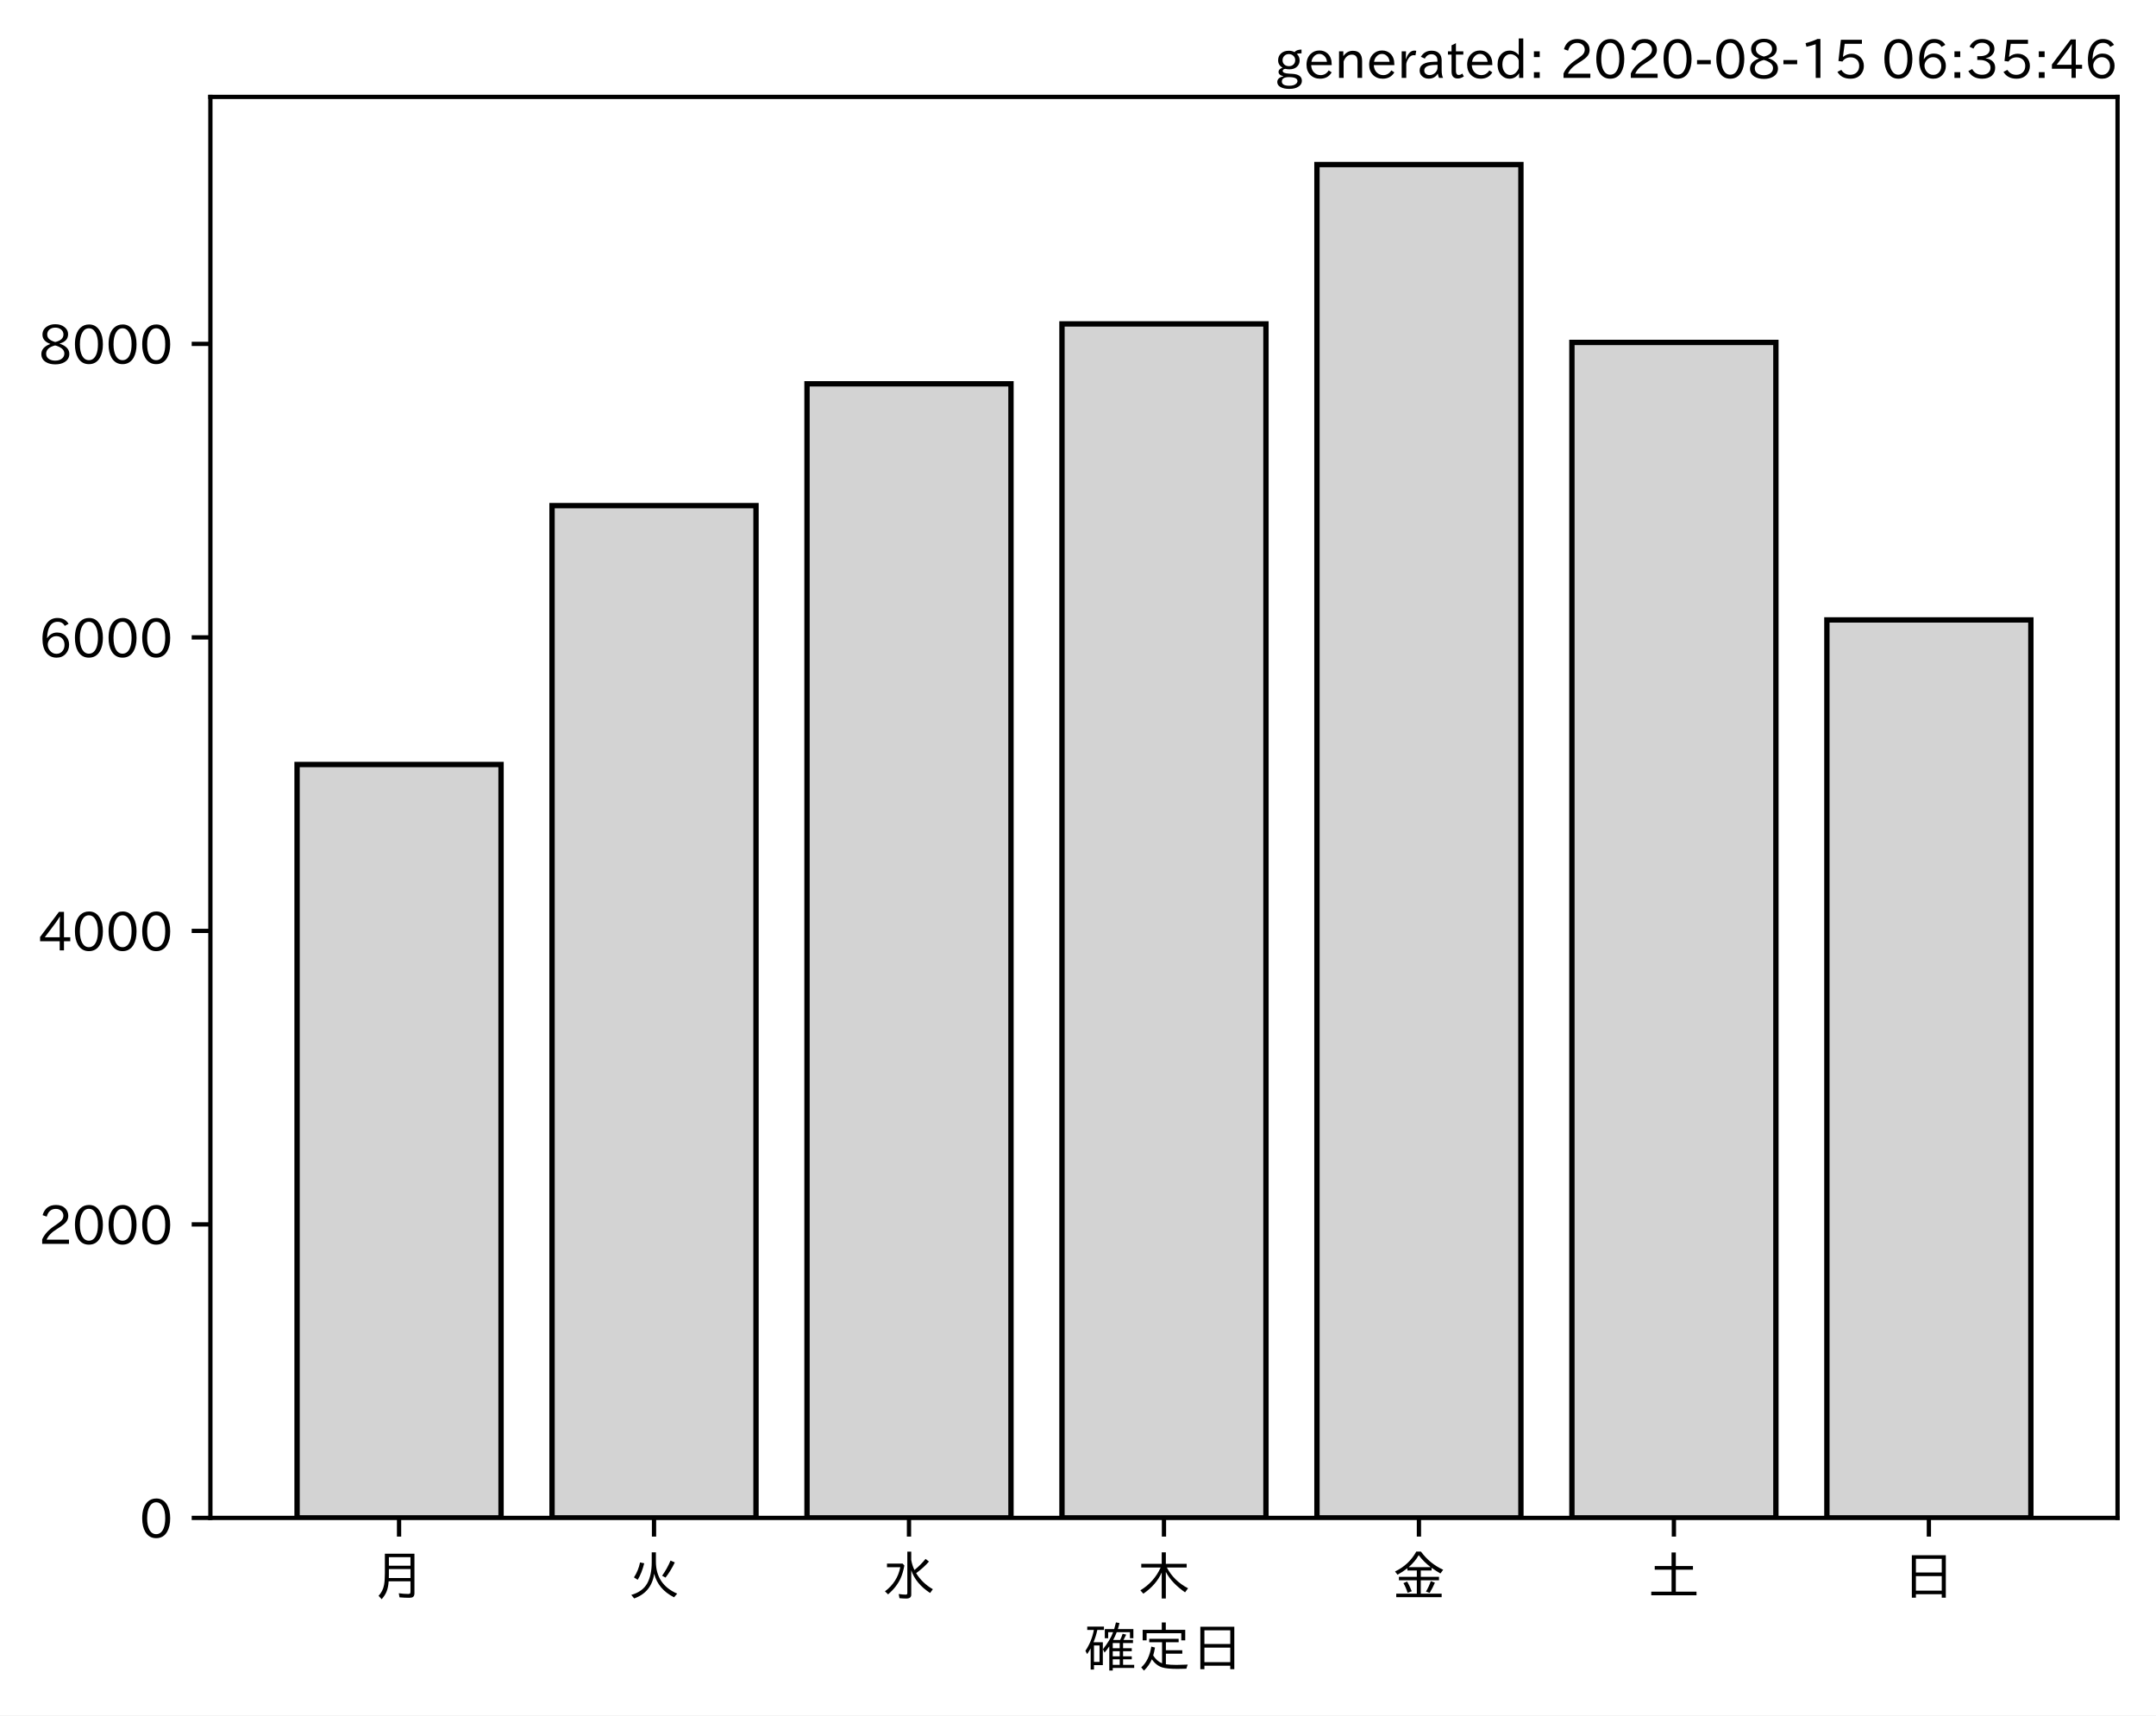
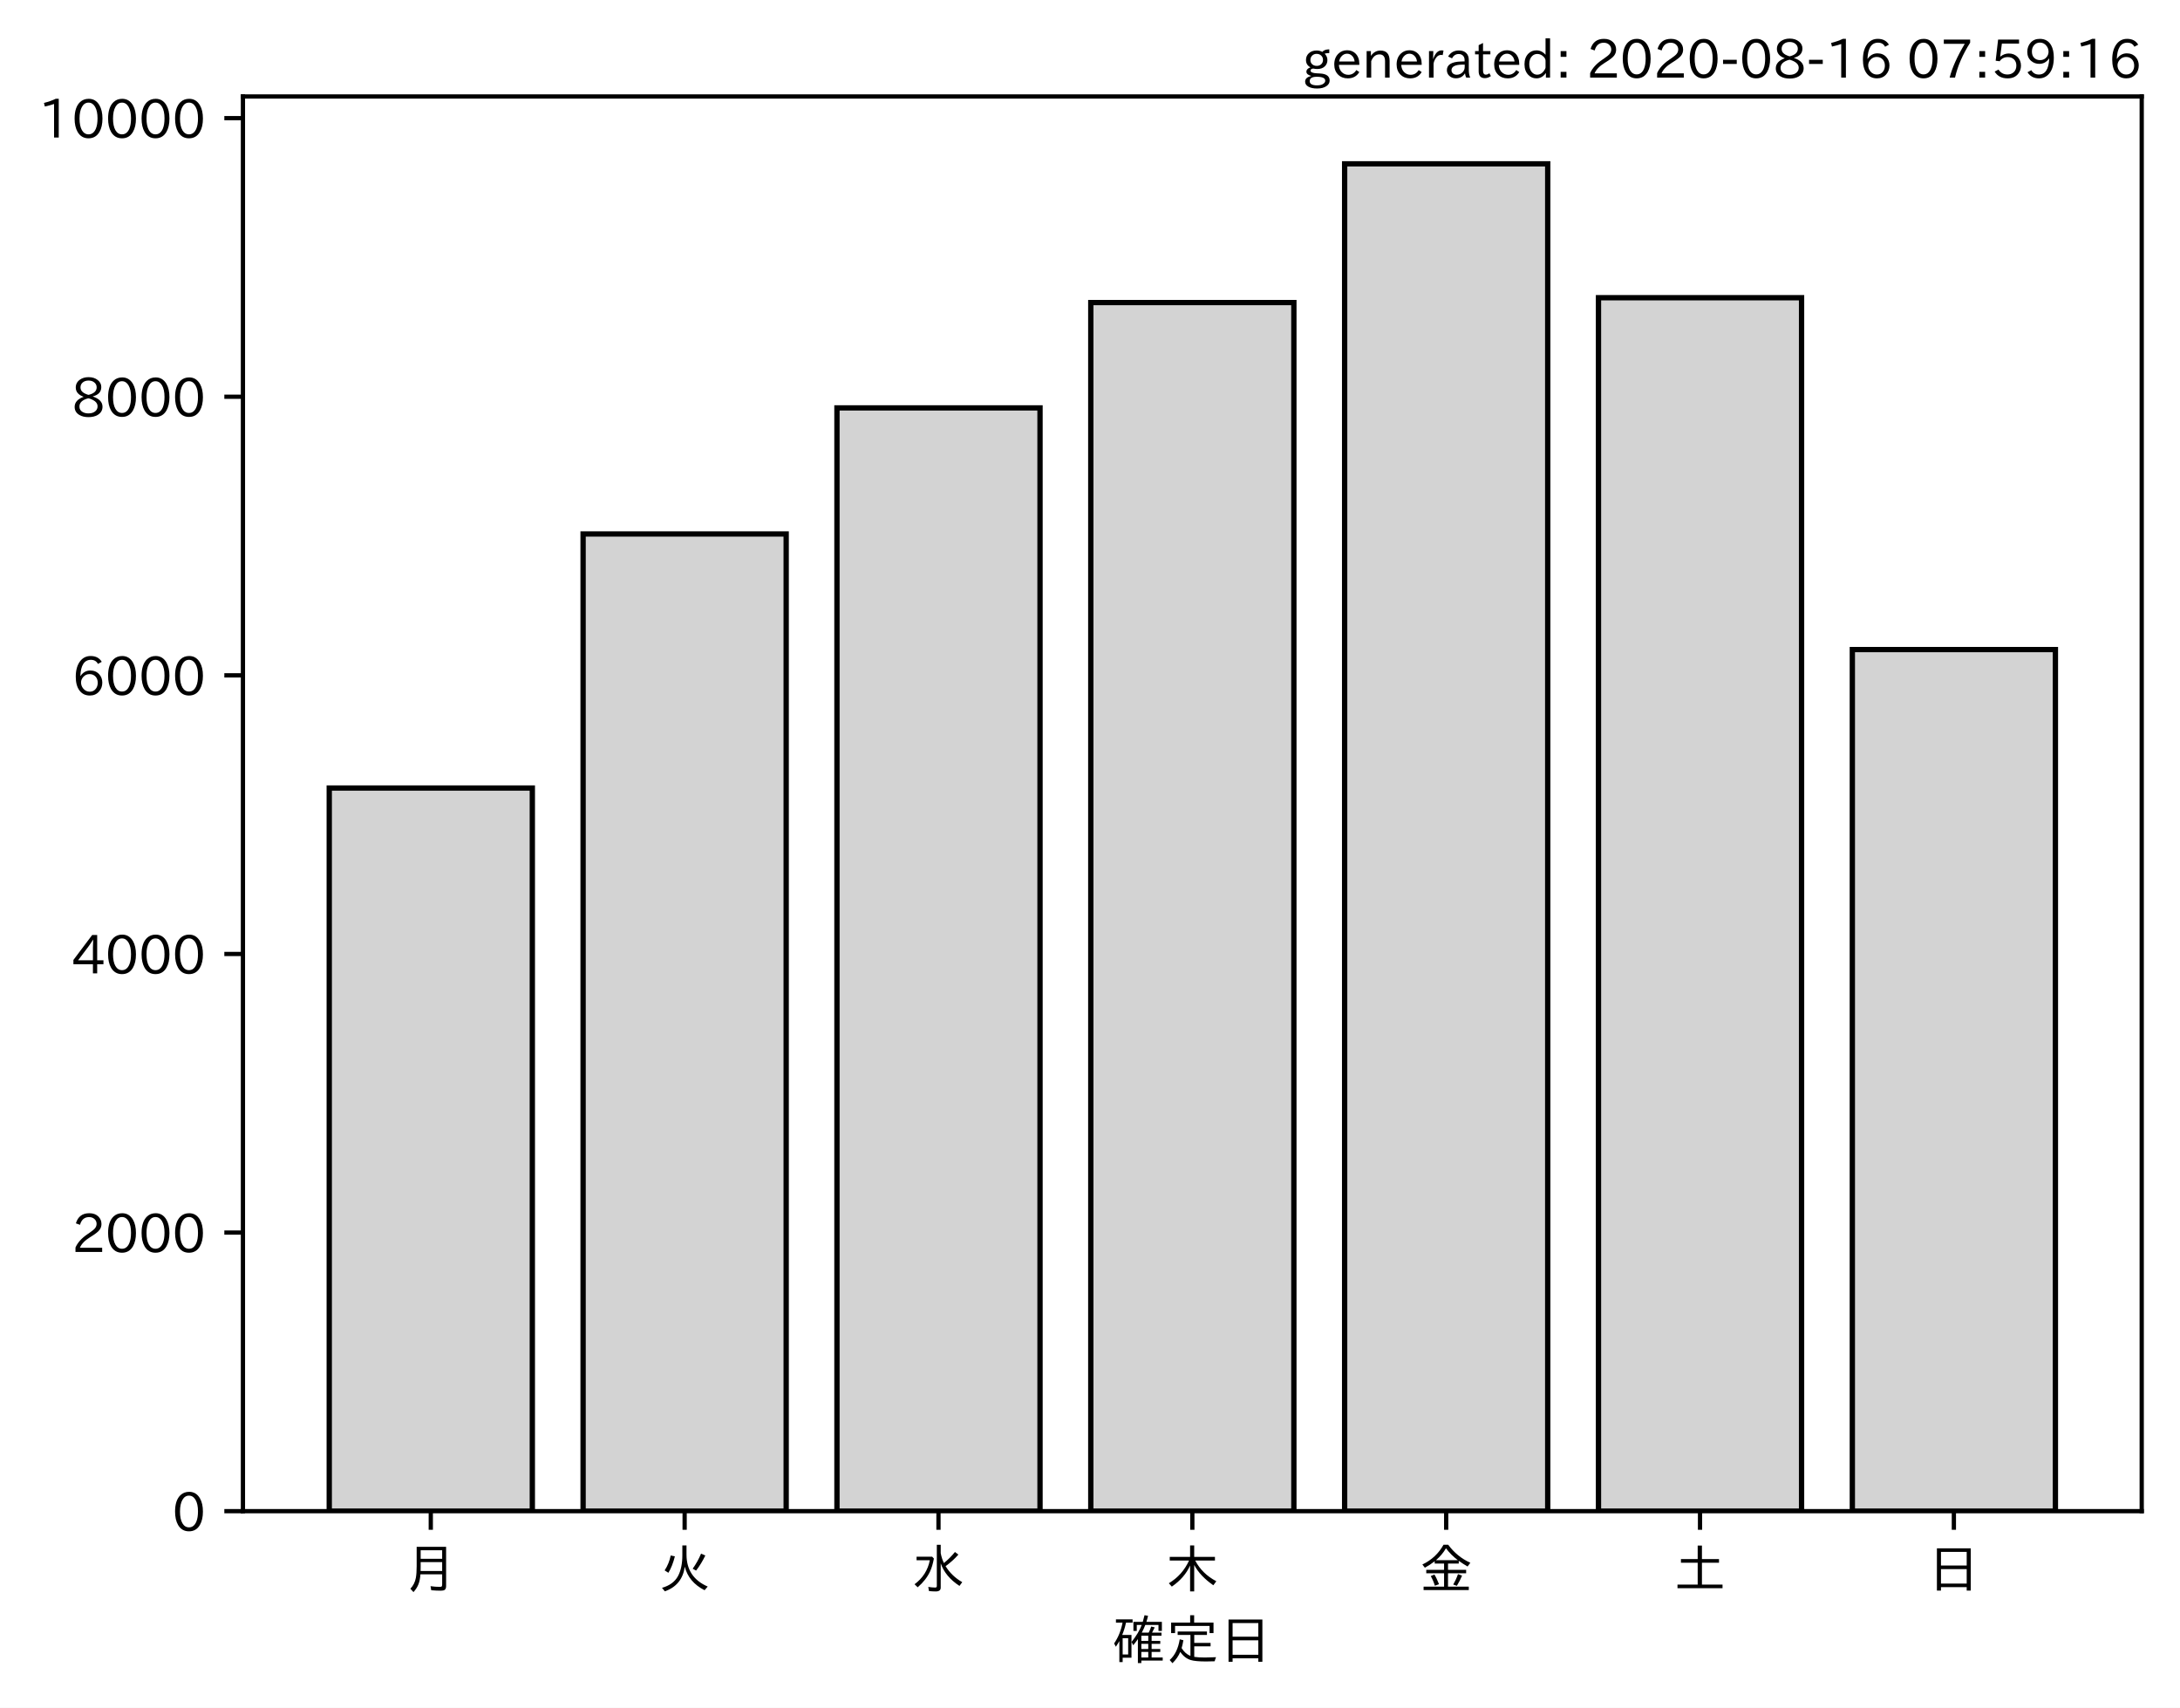
- <svg xmlns="http://www.w3.org/2000/svg" xmlns:xlink="http://www.w3.org/1999/xlink" height="321.24pt" version="1.1" viewBox="0 0 403.714 321.24" width="403.714pt">
+ <svg xmlns="http://www.w3.org/2000/svg" xmlns:xlink="http://www.w3.org/1999/xlink" height="321.24pt" version="1.1" viewBox="0 0 410.012 321.24" width="410.012pt">
  <defs>
    <style type="text/css">*{stroke-linecap:butt;stroke-linejoin:round;}</style>
  </defs>
  <g id="figure_1">
    <g id="patch_1">
-       <path d="M 0 321.24  L 403.714 321.24  L 403.714 0  L 0 0  z " style="fill:#ffffff;" />
+       <path d="M 0 321.24  L 410.012 321.24  L 410.012 0  L 0 0  z " style="fill:#ffffff;" />
    </g>
    <g id="axes_1">
      <g id="patch_2">
-         <path d="M 39.394 284.259  L 396.514 284.259  L 396.514 18.147  L 39.394 18.147  z " style="fill:#ffffff;" />
+         <path d="M 45.692 284.259  L 402.812 284.259  L 402.812 18.147  L 45.692 18.147  z " style="fill:#ffffff;" />
      </g>
      <g id="patch_3">
-         <path clip-path="url(#pb004d379d6)" d="M 55.626 284.259  L 93.821 284.259  L 93.821 143.165  L 55.626 143.165  z " style="fill:#d3d3d3;stroke:#000000;stroke-linejoin:miter;" />
+         <path clip-path="url(#p22d5a3b3a9)" d="M 61.925 284.259  L 100.12 284.259  L 100.12 148.236  L 61.925 148.236  z " style="fill:#d3d3d3;stroke:#000000;stroke-linejoin:miter;" />
      </g>
      <g id="patch_4">
-         <path clip-path="url(#pb004d379d6)" d="M 103.37 284.259  L 141.564 284.259  L 141.564 94.687  L 103.37 94.687  z " style="fill:#d3d3d3;stroke:#000000;stroke-linejoin:miter;" />
+         <path clip-path="url(#p22d5a3b3a9)" d="M 109.668 284.259  L 147.863 284.259  L 147.863 100.441  L 109.668 100.441  z " style="fill:#d3d3d3;stroke:#000000;stroke-linejoin:miter;" />
      </g>
      <g id="patch_5">
-         <path clip-path="url(#pb004d379d6)" d="M 151.113 284.259  L 189.308 284.259  L 189.308 71.877  L 151.113 71.877  z " style="fill:#d3d3d3;stroke:#000000;stroke-linejoin:miter;" />
+         <path clip-path="url(#p22d5a3b3a9)" d="M 157.412 284.259  L 195.606 284.259  L 195.606 76.727  L 157.412 76.727  z " style="fill:#d3d3d3;stroke:#000000;stroke-linejoin:miter;" />
      </g>
      <g id="patch_6">
-         <path clip-path="url(#pb004d379d6)" d="M 198.856 284.259  L 237.051 284.259  L 237.051 60.664  L 198.856 60.664  z " style="fill:#d3d3d3;stroke:#000000;stroke-linejoin:miter;" />
+         <path clip-path="url(#p22d5a3b3a9)" d="M 205.155 284.259  L 243.35 284.259  L 243.35 56.917  L 205.155 56.917  z " style="fill:#d3d3d3;stroke:#000000;stroke-linejoin:miter;" />
      </g>
      <g id="patch_7">
-         <path clip-path="url(#pb004d379d6)" d="M 246.6 284.259  L 284.794 284.259  L 284.794 30.819  L 246.6 30.819  z " style="fill:#d3d3d3;stroke:#000000;stroke-linejoin:miter;" />
+         <path clip-path="url(#p22d5a3b3a9)" d="M 252.898 284.259  L 291.093 284.259  L 291.093 30.819  L 252.898 30.819  z " style="fill:#d3d3d3;stroke:#000000;stroke-linejoin:miter;" />
      </g>
      <g id="patch_8">
-         <path clip-path="url(#pb004d379d6)" d="M 294.343 284.259  L 332.538 284.259  L 332.538 64.127  L 294.343 64.127  z " style="fill:#d3d3d3;stroke:#000000;stroke-linejoin:miter;" />
+         <path clip-path="url(#p22d5a3b3a9)" d="M 300.641 284.259  L 338.836 284.259  L 338.836 56  L 300.641 56  z " style="fill:#d3d3d3;stroke:#000000;stroke-linejoin:miter;" />
      </g>
      <g id="patch_9">
-         <path clip-path="url(#pb004d379d6)" d="M 342.086 284.259  L 380.281 284.259  L 380.281 116.096  L 342.086 116.096  z " style="fill:#d3d3d3;stroke:#000000;stroke-linejoin:miter;" />
+         <path clip-path="url(#p22d5a3b3a9)" d="M 348.385 284.259  L 386.579 284.259  L 386.579 122.19  L 348.385 122.19  z " style="fill:#d3d3d3;stroke:#000000;stroke-linejoin:miter;" />
      </g>
      <g id="matplotlib.axis_1">
        <g id="xtick_1">
          <g id="line2d_1">
            <defs>
-               <path d="M 0 0  L 0 3.5  " id="ma2516b10fd" style="stroke:#000000;stroke-width:0.8;" />
+               <path d="M 0 0  L 0 3.5  " id="m692c263855" style="stroke:#000000;stroke-width:0.8;" />
            </defs>
            <g>
-               <use style="stroke:#000000;stroke-width:0.8;" x="74.724" xlink:href="#ma2516b10fd" y="284.259" />
+               <use style="stroke:#000000;stroke-width:0.8;" x="81.022" xlink:href="#m692c263855" y="284.259" />
            </g>
          </g>
          <g id="text_1">
-             <g transform="translate(69.7238 298.7493)scale(0.1 -0.1)">
+             <g transform="translate(76.02224 298.7493)scale(0.1 -0.1)">
              <defs>
                <path d="M 78.812 77.875  L 78.812 4  Q 78.812 -1.219 76.078 -3.172  Q 73.969 -4.688 68.797 -4.688  Q 60.844 -4.688 50.828 -3.859  L 49.516 3.812  Q 58.594 2.484 67.094 2.484  Q 70.359 2.484 71.047 4.109  Q 71.391 4.891 71.391 6.844  L 71.391 26.125  L 30.516 26.125  Q 29.781 14.938 26.812 7.422  Q 24.031 0.094 17.438 -7.375  L 11.625 -0.984  Q 19.672 7.422 21.922 19.438  Q 23.438 27.688 23.438 41.406  L 23.438 77.875  z M 30.953 71.391  L 30.953 55.328  L 71.391 55.328  L 71.391 71.391  z M 30.953 49.125  L 30.953 39.938  Q 30.953 35.75 30.859 33.547  L 30.859 32.328  L 71.391 32.328  L 71.391 49.125  z " id="IPAexGothic-26376" />
              </defs>
              <use xlink:href="#IPAexGothic-26376" />
            </g>
          </g>
        </g>
        <g id="xtick_2">
          <g id="line2d_2">
            <g>
-               <use style="stroke:#000000;stroke-width:0.8;" x="122.467" xlink:href="#ma2516b10fd" y="284.259" />
+               <use style="stroke:#000000;stroke-width:0.8;" x="128.766" xlink:href="#m692c263855" y="284.259" />
            </g>
          </g>
          <g id="text_2">
-             <g transform="translate(117.4671 298.7493)scale(0.1 -0.1)">
+             <g transform="translate(123.7656 298.7493)scale(0.1 -0.1)">
              <defs>
                <path d="M 53.516 80.422  L 53.516 63.188  Q 53.516 20.359 93.406 3.078  L 87.5 -3.812  Q 57.672 11.328 50.297 40.375  Q 45.359 5.672 12.797 -5.906  L 7.422 0.688  Q 28.859 6.844 37.406 22.609  Q 45.703 37.844 45.703 62.016  L 45.703 80.422  z M 12.406 33.5  Q 20.703 46.141 23.828 61.531  L 31.641 59.906  Q 27 41.312 19.438 29  z M 65.141 36.625  Q 74.656 50.047 80.906 64.984  L 88.922 61.531  Q 81.109 45.406 71.531 33.109  z " id="IPAexGothic-28779" />
              </defs>
              <use xlink:href="#IPAexGothic-28779" />
            </g>
          </g>
        </g>
        <g id="xtick_3">
          <g id="line2d_3">
            <g>
-               <use style="stroke:#000000;stroke-width:0.8;" x="170.21" xlink:href="#ma2516b10fd" y="284.259" />
+               <use style="stroke:#000000;stroke-width:0.8;" x="176.509" xlink:href="#m692c263855" y="284.259" />
            </g>
          </g>
          <g id="text_3">
-             <g transform="translate(165.2104 298.7493)scale(0.1 -0.1)">
+             <g transform="translate(171.5089 298.7493)scale(0.1 -0.1)">
              <defs>
                <path d="M 54.203 65.922  Q 56.156 55.562 60.203 47.312  Q 71.578 56.453 81 68.109  L 87.406 63.188  Q 77.25 51.516 63.375 41.406  Q 75 22.609 94.672 11.375  L 89.5 4.297  Q 62.75 21.781 54.203 46.781  L 54.203 0.984  Q 54.203 -6.109 44.875 -6.109  Q 38.812 -6.109 32.172 -5.422  L 30.766 2.391  Q 38.422 1.219 44 1.219  Q 46.875 1.219 46.875 4.109  L 46.875 81.688  L 54.203 81.688  z M 8.797 59.281  L 38.094 59.281  L 41.359 55.766  Q 38.672 41.219 34.078 31.297  Q 26.656 15.375 10.891 1.703  L 4.984 7.422  Q 28.266 24.656 33.688 52.594  L 8.797 52.594  z " id="IPAexGothic-27700" />
              </defs>
              <use xlink:href="#IPAexGothic-27700" />
            </g>
          </g>
        </g>
        <g id="xtick_4">
          <g id="line2d_4">
            <g>
-               <use style="stroke:#000000;stroke-width:0.8;" x="217.954" xlink:href="#ma2516b10fd" y="284.259" />
+               <use style="stroke:#000000;stroke-width:0.8;" x="224.252" xlink:href="#m692c263855" y="284.259" />
            </g>
          </g>
          <g id="text_4">
-             <g transform="translate(212.9538 298.7493)scale(0.1 -0.1)">
+             <g transform="translate(219.2522 298.7493)scale(0.1 -0.1)">
              <defs>
                <path d="M 55.422 52  Q 68.5 27 95.125 13.094  L 89.5 5.516  Q 64.594 22.797 53.516 43.703  L 53.516 -6  L 45.797 -6  L 45.797 42.672  Q 35.5 19.578 11.422 2.984  L 5.812 9.281  Q 31.453 24.75 43.797 52  L 7.516 52  L 7.516 58.891  L 45.797 58.891  L 45.797 80.469  L 53.516 80.469  L 53.516 58.891  L 92.531 58.891  L 92.531 52  z " id="IPAexGothic-26408" />
              </defs>
              <use xlink:href="#IPAexGothic-26408" />
            </g>
          </g>
        </g>
        <g id="xtick_5">
          <g id="line2d_5">
            <g>
-               <use style="stroke:#000000;stroke-width:0.8;" x="265.697" xlink:href="#ma2516b10fd" y="284.259" />
+               <use style="stroke:#000000;stroke-width:0.8;" x="271.996" xlink:href="#m692c263855" y="284.259" />
            </g>
          </g>
          <g id="text_5">
-             <g transform="translate(260.6971 298.7493)scale(0.1 -0.1)">
+             <g transform="translate(266.9955 298.7493)scale(0.1 -0.1)">
              <defs>
                <path d="M 53.469 46.391  L 53.469 34.516  L 87.547 34.516  L 87.547 28.125  L 53.469 28.125  L 53.469 2.984  L 92.531 2.984  L 92.531 -3.516  L 7.516 -3.516  L 7.516 2.984  L 46.047 2.984  L 46.047 28.125  L 12.547 28.125  L 12.547 34.516  L 46.047 34.516  L 46.047 46.391  L 28.422 46.391  L 28.422 50.688  Q 19.734 43.891 9.906 38.531  L 5.219 44.578  Q 31.344 56.984 45.016 81.781  L 53.766 81.781  Q 70.359 59.234 95.453 47.797  L 90.234 40.828  Q 81.547 45.844 73.641 51.469  L 73.641 46.391  z M 72.016 52.688  Q 59.078 62.406 49.562 75.094  Q 42.828 63.141 30.812 52.688  z M 28.719 4.688  Q 26.078 13.719 21 22.797  L 27.875 25.688  Q 31.938 19.188 36.531 7.516  z M 63.188 6.891  Q 68.797 16.406 72.219 26.516  L 79.891 23.578  Q 75.922 14.156 70.125 4.5  z " id="IPAexGothic-37329" />
              </defs>
              <use xlink:href="#IPAexGothic-37329" />
            </g>
          </g>
        </g>
        <g id="xtick_6">
          <g id="line2d_6">
            <g>
-               <use style="stroke:#000000;stroke-width:0.8;" x="313.44" xlink:href="#ma2516b10fd" y="284.259" />
+               <use style="stroke:#000000;stroke-width:0.8;" x="319.739" xlink:href="#m692c263855" y="284.259" />
            </g>
          </g>
          <g id="text_6">
-             <g transform="translate(308.4404 298.7493)scale(0.1 -0.1)">
+             <g transform="translate(314.7388 298.7493)scale(0.1 -0.1)">
              <defs>
                <path d="M 45.609 54.781  L 45.609 80.172  L 53.609 80.172  L 53.609 54.781  L 85.688 54.781  L 85.688 47.906  L 53.609 47.906  L 53.609 6.781  L 92.328 6.781  L 92.328 0  L 7.625 0  L 7.625 6.781  L 45.609 6.781  L 45.609 47.906  L 14.109 47.906  L 14.109 54.781  z " id="IPAexGothic-22303" />
              </defs>
              <use xlink:href="#IPAexGothic-22303" />
            </g>
          </g>
        </g>
        <g id="xtick_7">
          <g id="line2d_7">
            <g>
-               <use style="stroke:#000000;stroke-width:0.8;" x="361.184" xlink:href="#ma2516b10fd" y="284.259" />
+               <use style="stroke:#000000;stroke-width:0.8;" x="367.482" xlink:href="#m692c263855" y="284.259" />
            </g>
          </g>
          <g id="text_7">
-             <g transform="translate(356.1837 298.7493)scale(0.1 -0.1)">
+             <g transform="translate(362.4821 298.7493)scale(0.1 -0.1)">
              <defs>
                <path d="M 81.734 75  L 81.734 -4.5  L 74.125 -4.5  L 74.125 2  L 25.734 2  L 25.734 -4.5  L 18.109 -4.5  L 18.109 75  z M 25.734 68.312  L 25.734 42.672  L 74.125 42.672  L 74.125 68.312  z M 25.734 35.891  L 25.734 8.688  L 74.125 8.688  L 74.125 35.891  z " id="IPAexGothic-26085" />
              </defs>
              <use xlink:href="#IPAexGothic-26085" />
            </g>
          </g>
        </g>
        <g id="text_8">
-           <g transform="translate(202.9538 312.1399)scale(0.1 -0.1)">
+           <g transform="translate(209.2522 312.1399)scale(0.1 -0.1)">
            <defs>
              <path d="M 67.922 50.297  Q 70.562 55.281 72.609 61.812  L 79.297 60.203  Q 76.172 53.609 74.219 50.297  L 92 50.297  L 92 44.484  L 73.438 44.484  L 73.438 34.719  L 89.703 34.719  L 89.703 29.203  L 73.438 29.203  L 73.438 19.531  L 89.703 19.531  L 89.703 14.016  L 73.438 14.016  L 73.438 3.609  L 94.281 3.609  L 94.281 -2.203  L 54.109 -2.203  L 54.109 -6.984  L 47.609 -6.984  L 47.609 38.188  Q 43.062 31.547 38.812 26.609  L 35.688 32.812  Q 49.359 49.953 54.781 64.797  L 45.516 64.797  L 45.516 53.516  L 39.203 53.516  L 39.203 70.609  L 56.781 70.609  Q 58.594 76.609 60.109 83.109  L 66.703 81.891  Q 65.234 75.531 63.625 70.609  L 92.719 70.609  L 92.719 53.516  L 86.328 53.516  L 86.328 64.797  L 61.531 64.797  Q 58.547 56.984 54.891 50.297  z M 67.141 44.484  L 54.109 44.484  L 54.109 34.719  L 67.141 34.719  z M 67.141 29.203  L 54.109 29.203  L 54.109 19.531  L 67.141 19.531  z M 67.141 14.016  L 54.109 14.016  L 54.109 3.609  L 67.141 3.609  z M 18.109 46  L 35.547 46  L 35.547 3.078  L 18.953 3.078  L 18.953 -5.125  L 12.75 -5.125  L 12.75 34.469  Q 10.156 29.734 6.156 23.781  L 2.938 29.984  Q 14.547 47.078 18.75 69  L 6.344 69  L 6.344 75.297  L 37.641 75.297  L 37.641 69  L 25.25 69  L 24.953 68.016  Q 22.75 57.234 18.109 46  z M 18.953 39.891  L 18.953 9.188  L 29.344 9.188  L 29.344 39.891  z " id="IPAexGothic-30906" />
              <path d="M 53.609 4.734  Q 61.422 3.516 73.578 3.516  Q 81.109 3.516 94.578 4.109  Q 93.172 0.922 92 -3.562  Q 81.781 -3.906 75.688 -3.906  Q 55.766 -3.906 46.922 -1.219  Q 35.297 2.391 27.344 14.109  Q 22.516 2.547 12.594 -7.172  L 7.422 -1.172  Q 22.125 11.859 26.312 37.797  L 33.203 35.984  Q 31.734 27.438 29.828 21.188  Q 36.531 10.594 46.438 6.5  L 46.438 46  L 22.406 46  L 22.406 52.391  L 77.484 52.391  L 77.484 46  L 53.609 46  L 53.609 31  L 84.328 31  L 84.328 24.516  L 53.609 24.516  z M 53.422 69.188  L 89.844 69.188  L 89.844 49.469  L 82.422 49.469  L 82.422 62.891  L 17.531 62.891  L 17.531 49.469  L 10.109 49.469  L 10.109 69.188  L 45.906 69.188  L 45.906 83.016  L 53.422 83.016  z " id="IPAexGothic-23450" />
            </defs>
            <use xlink:href="#IPAexGothic-30906" />
            <use x="100" xlink:href="#IPAexGothic-23450" />
            <use x="200" xlink:href="#IPAexGothic-26085" />
          </g>
        </g>
      </g>
      <g id="matplotlib.axis_2">
        <g id="ytick_1">
          <g id="line2d_8">
            <defs>
-               <path d="M 0 0  L -3.5 0  " id="m0738a4f5fe" style="stroke:#000000;stroke-width:0.8;" />
+               <path d="M 0 0  L -3.5 0  " id="m3b8c5bb71e" style="stroke:#000000;stroke-width:0.8;" />
            </defs>
            <g>
-               <use style="stroke:#000000;stroke-width:0.8;" x="39.394" xlink:href="#m0738a4f5fe" y="284.259" />
+               <use style="stroke:#000000;stroke-width:0.8;" x="45.692" xlink:href="#m3b8c5bb71e" y="284.259" />
            </g>
          </g>
          <g id="text_9">
-             <g transform="translate(26.09531 288.0039)scale(0.1 -0.1)">
+             <g transform="translate(32.39375 288.0039)scale(0.1 -0.1)">
              <defs>
                <path d="M 31.844 73.828  Q 45.016 73.828 52.094 61.625  Q 57.719 51.953 57.719 36.625  Q 57.719 21.438 52.094 11.578  Q 45.125 -0.484 31.5 -0.484  Q 17.922 -0.484 10.938 11.578  Q 5.328 21.438 5.328 36.719  Q 5.328 58.016 15.625 67.719  Q 22.172 73.828 31.844 73.828  z M 31.5 66.656  Q 23.688 66.656 19.188 58.734  Q 14.594 50.734 14.594 36.625  Q 14.594 22.75 19.094 14.797  Q 23.641 6.984 31.5 6.984  Q 40.922 6.984 45.453 18.016  Q 48.438 25.344 48.438 37.109  Q 48.438 50.875 43.844 58.734  Q 39.203 66.656 31.5 66.656  z " id="IPAexGothic-48" />
              </defs>
              <use xlink:href="#IPAexGothic-48" />
            </g>
          </g>
        </g>
        <g id="ytick_2">
          <g id="line2d_9">
            <g>
-               <use style="stroke:#000000;stroke-width:0.8;" x="39.394" xlink:href="#m0738a4f5fe" y="229.294" />
+               <use style="stroke:#000000;stroke-width:0.8;" x="45.692" xlink:href="#m3b8c5bb71e" y="231.852" />
            </g>
          </g>
          <g id="text_10">
-             <g transform="translate(7.2 233.0397)scale(0.1 -0.1)">
+             <g transform="translate(13.49844 235.597)scale(0.1 -0.1)">
              <defs>
                <path d="M 57.172 0.984  L 6.984 0.984  L 6.984 9.281  Q 12.891 23.047 29.594 34.422  L 32.375 36.281  Q 40.922 42.141 43.609 45.406  Q 46.688 49.266 46.688 53.812  Q 46.688 58.938 43.062 62.547  Q 39.062 66.547 32.562 66.547  Q 19.531 66.547 15.484 52  L 7.766 54.781  Q 13.328 73.828 33.062 73.828  Q 43.844 73.828 50.25 67.438  Q 55.859 61.672 55.859 53.516  Q 55.859 47.469 52.25 42.531  Q 48.922 37.75 36.969 30.281  L 34.859 29  Q 19.625 19.578 15.281 8.891  L 57.172 8.891  z " id="IPAexGothic-50" />
              </defs>
              <use xlink:href="#IPAexGothic-50" />
              <use x="62.988" xlink:href="#IPAexGothic-48" />
              <use x="125.977" xlink:href="#IPAexGothic-48" />
              <use x="188.965" xlink:href="#IPAexGothic-48" />
            </g>
          </g>
        </g>
        <g id="ytick_3">
          <g id="line2d_10">
            <g>
-               <use style="stroke:#000000;stroke-width:0.8;" x="39.394" xlink:href="#m0738a4f5fe" y="174.33" />
+               <use style="stroke:#000000;stroke-width:0.8;" x="45.692" xlink:href="#m3b8c5bb71e" y="179.445" />
            </g>
          </g>
          <g id="text_11">
-             <g transform="translate(7.2 178.0755)scale(0.1 -0.1)">
+             <g transform="translate(13.49844 183.19)scale(0.1 -0.1)">
              <defs>
                <path d="M 59.578 18.109  L 47.797 18.109  L 47.797 0.984  L 39.797 0.984  L 39.797 18.109  L 3.078 18.109  L 3.078 26.125  L 38.375 73.094  L 47.797 73.094  L 47.797 25.531  L 59.578 25.531  z M 40.281 64.203  L 39.984 64.203  Q 35.594 57.125 31.297 51.312  L 11.859 25.531  L 39.797 25.531  L 39.797 49.125  Q 39.797 54.391 40.281 64.203  z " id="IPAexGothic-52" />
              </defs>
              <use xlink:href="#IPAexGothic-52" />
              <use x="62.988" xlink:href="#IPAexGothic-48" />
              <use x="125.977" xlink:href="#IPAexGothic-48" />
              <use x="188.965" xlink:href="#IPAexGothic-48" />
            </g>
          </g>
        </g>
        <g id="ytick_4">
          <g id="line2d_11">
            <g>
-               <use style="stroke:#000000;stroke-width:0.8;" x="39.394" xlink:href="#m0738a4f5fe" y="119.366" />
+               <use style="stroke:#000000;stroke-width:0.8;" x="45.692" xlink:href="#m3b8c5bb71e" y="127.038" />
            </g>
          </g>
          <g id="text_12">
-             <g transform="translate(7.2 123.1113)scale(0.1 -0.1)">
+             <g transform="translate(13.49844 130.7831)scale(0.1 -0.1)">
              <defs>
                <path d="M 16.5 36.375  Q 23.578 46.578 34.906 46.578  Q 45.406 46.578 51.812 39.266  Q 57.422 32.906 57.422 23.781  Q 57.422 13.812 51.125 6.781  Q 44.578 -0.484 34.031 -0.484  Q 21.484 -0.484 14.406 9.078  Q 7.516 18.406 7.516 34.812  Q 7.516 53.516 15.828 64.203  Q 23.344 73.828 35.5 73.828  Q 49.859 73.828 56.391 62.891  L 49.219 58.984  Q 45.219 66.656 35.938 66.656  Q 17.484 66.656 16.109 36.375  z M 33.453 39.797  Q 26.312 39.797 21.625 34.469  Q 17.438 29.688 17.438 24.078  Q 17.438 18.062 21.141 13.188  Q 26.125 6.688 33.734 6.688  Q 41.703 6.688 45.953 13.188  Q 48.828 17.625 48.828 23.484  Q 48.828 30.375 45.016 34.812  Q 40.625 39.797 33.453 39.797  z " id="IPAexGothic-54" />
              </defs>
              <use xlink:href="#IPAexGothic-54" />
              <use x="62.988" xlink:href="#IPAexGothic-48" />
              <use x="125.977" xlink:href="#IPAexGothic-48" />
              <use x="188.965" xlink:href="#IPAexGothic-48" />
            </g>
          </g>
        </g>
        <g id="ytick_5">
          <g id="line2d_12">
            <g>
-               <use style="stroke:#000000;stroke-width:0.8;" x="39.394" xlink:href="#m0738a4f5fe" y="64.402" />
+               <use style="stroke:#000000;stroke-width:0.8;" x="45.692" xlink:href="#m3b8c5bb71e" y="74.631" />
            </g>
          </g>
          <g id="text_13">
-             <g transform="translate(7.2 68.14707)scale(0.1 -0.1)">
+             <g transform="translate(13.49844 78.37615)scale(0.1 -0.1)">
              <defs>
                <path d="M 39.703 37.891  Q 57.812 31.734 57.812 18.703  Q 57.812 8.453 48.438 3.078  Q 41.609 -0.875 31.5 -0.875  Q 21.344 -0.875 14.5 3.078  Q 5.422 8.297 5.422 18.406  Q 5.422 31.062 22.016 37.203  L 22.016 37.5  Q 7.516 42.719 7.516 54.828  Q 7.516 64.062 15.328 69.625  Q 21.969 74.312 31.547 74.312  Q 42.234 74.312 48.922 68.797  Q 55.516 63.578 55.516 55.719  Q 55.516 42.281 39.703 38.188  z M 31.594 41.016  Q 46.828 44.625 46.828 55.125  Q 46.828 61.188 41.797 64.844  Q 37.703 67.922 31.5 67.922  Q 25.094 67.922 20.797 64.5  Q 16.406 60.891 16.406 55.031  Q 16.406 49.219 21.094 45.703  Q 23.344 43.891 26.906 42.531  Q 31 40.875 31.594 41.016  z M 30.906 34.516  Q 14.406 30.172 14.406 19  Q 14.406 12.109 20.516 8.688  Q 25.094 6.109 31.391 6.109  Q 40.234 6.109 45.016 10.891  Q 48.531 14.406 48.531 19.531  Q 48.531 24.906 43.656 28.906  Q 40.766 31.156 36.719 32.812  Q 31.984 34.719 30.906 34.516  z " id="IPAexGothic-56" />
              </defs>
              <use xlink:href="#IPAexGothic-56" />
              <use x="62.988" xlink:href="#IPAexGothic-48" />
              <use x="125.977" xlink:href="#IPAexGothic-48" />
              <use x="188.965" xlink:href="#IPAexGothic-48" />
            </g>
          </g>
        </g>
+         <g id="ytick_6">
+           <g id="line2d_13">
+             <g>
+               <use style="stroke:#000000;stroke-width:0.8;" x="45.692" xlink:href="#m3b8c5bb71e" y="22.224" />
+             </g>
+           </g>
+           <g id="text_14">
+             <g transform="translate(7.2 25.9692)scale(0.1 -0.1)">
+               <defs>
+                 <path d="M 38.484 0.984  L 29.688 0.984  L 29.688 64.109  Q 21.438 61.281 12.312 59.328  L 10.688 66.109  Q 23.734 69.391 32.906 73.922  L 38.484 73.922  z " id="IPAexGothic-49" />
+               </defs>
+               <use xlink:href="#IPAexGothic-49" />
+               <use x="62.988" xlink:href="#IPAexGothic-48" />
+               <use x="125.977" xlink:href="#IPAexGothic-48" />
+               <use x="188.965" xlink:href="#IPAexGothic-48" />
+               <use x="251.953" xlink:href="#IPAexGothic-48" />
+             </g>
+           </g>
+         </g>
      </g>
      <g id="patch_10">
-         <path d="M 39.394 284.259  L 39.394 18.147  " style="fill:none;stroke:#000000;stroke-linecap:square;stroke-linejoin:miter;stroke-width:0.8;" />
+         <path d="M 45.692 284.259  L 45.692 18.147  " style="fill:none;stroke:#000000;stroke-linecap:square;stroke-linejoin:miter;stroke-width:0.8;" />
      </g>
      <g id="patch_11">
-         <path d="M 396.514 284.259  L 396.514 18.147  " style="fill:none;stroke:#000000;stroke-linecap:square;stroke-linejoin:miter;stroke-width:0.8;" />
+         <path d="M 402.812 284.259  L 402.812 18.147  " style="fill:none;stroke:#000000;stroke-linecap:square;stroke-linejoin:miter;stroke-width:0.8;" />
      </g>
      <g id="patch_12">
-         <path d="M 39.394 284.259  L 396.514 284.259  " style="fill:none;stroke:#000000;stroke-linecap:square;stroke-linejoin:miter;stroke-width:0.8;" />
+         <path d="M 45.692 284.259  L 402.812 284.259  " style="fill:none;stroke:#000000;stroke-linecap:square;stroke-linejoin:miter;stroke-width:0.8;" />
      </g>
      <g id="patch_13">
-         <path d="M 39.394 18.147  L 396.514 18.147  " style="fill:none;stroke:#000000;stroke-linecap:square;stroke-linejoin:miter;stroke-width:0.8;" />
+         <path d="M 45.692 18.147  L 402.812 18.147  " style="fill:none;stroke:#000000;stroke-linecap:square;stroke-linejoin:miter;stroke-width:0.8;" />
      </g>
    </g>
-     <g id="text_14">
-       <g transform="translate(238.6184 14.69063)scale(0.1 -0.1)">
+     <g id="text_15">
+       <g transform="translate(244.9169 14.69063)scale(0.1 -0.1)">
        <defs>
          <path d="M 20.797 17.969  Q 15.719 17.531 15.719 14.062  Q 15.719 9.578 27.547 8.984  L 33.297 8.688  Q 51.609 7.766 51.609 -4.594  Q 51.609 -10.938 45.703 -14.984  Q 39.359 -19.578 28.031 -19.578  Q 17.781 -19.578 11.531 -16.062  Q 5.516 -12.641 5.516 -6.688  Q 5.516 1.312 16.797 3.859  L 16.797 4.203  Q 7.906 6.453 7.906 12.156  Q 7.906 17.438 15.531 20.266  Q 7.125 24.609 7.125 34.078  Q 7.125 41.406 12.016 46.297  Q 17.625 51.906 27.156 51.906  Q 33.203 51.906 37.844 49.266  Q 41.406 53.953 50.922 54.109  L 50.922 47.078  Q 44.344 46.922 42.234 45.906  Q 47.406 40.828 47.406 33.891  Q 47.406 27 42.719 22.266  Q 37.5 17.094 28.328 17.094  Q 24.422 17.094 20.797 17.969  z M 27.094 45.609  Q 22.016 45.609 18.703 42.281  Q 15.438 39.016 15.438 34.078  Q 15.438 29.25 18.5 26.312  Q 21.828 23 27.438 23  Q 32.719 23 35.891 26.219  Q 39.109 29.391 39.109 34.422  Q 39.109 39.016 35.891 42.188  Q 32.516 45.609 27.094 45.609  z M 27.391 2.484  Q 14.109 2.484 14.109 -5.719  Q 14.109 -13.672 28.125 -13.672  Q 37.156 -13.672 41.219 -9.469  Q 43.312 -7.516 43.312 -4.891  Q 43.312 2.484 27.391 2.484  z " id="IPAexGothic-103" />
          <path d="M 13.484 24.906  Q 13.922 16.266 18.891 11.281  Q 23.969 6.203 31.203 6.203  Q 40.719 6.203 46.297 15.094  L 51.906 11.375  Q 44.828 -0.484 30.172 -0.484  Q 19.094 -0.484 11.969 6.594  Q 4.781 13.812 4.781 25.641  Q 4.781 38.188 12.312 45.703  Q 19 52.391 29 52.391  Q 38.422 52.391 44.781 46.188  Q 51.906 38.969 51.906 26.906  L 51.906 24.906  z M 43.062 31.203  Q 42.328 37.984 38.281 41.891  Q 34.281 45.906 28.812 45.906  Q 22.469 45.906 17.969 40.484  Q 14.891 36.812 13.969 31.203  z " id="IPAexGothic-101" />
          <path d="M 52 0.984  L 43.406 0.984  L 43.406 31.891  Q 43.406 44.578 32.906 44.578  Q 22.312 44.578 17.391 31.891  L 17.391 0.984  L 8.797 0.984  L 8.797 50.781  L 16.797 50.781  L 16.797 41.797  Q 23.828 51.812 34.719 51.812  Q 52 51.812 52 32.375  z " id="IPAexGothic-110" />
          <path d="M 36.078 51.812  L 34.578 43.266  Q 32.906 43.609 31.594 43.609  Q 25.828 43.609 22.078 38.188  Q 17.391 31.344 17.391 26.172  L 17.391 0.984  L 8.797 0.984  L 8.797 50.781  L 16.891 50.781  L 16.5 35.984  L 16.703 35.984  Q 22.219 52.203 32.766 52.203  Q 34.469 52.203 36.078 51.812  z " id="IPAexGothic-114" />
          <path d="M 49.312 0.984  L 41.75 0.984  Q 39.984 4.734 39.547 8.688  L 39.203 8.688  Q 33.547 -0.391 22.312 -0.391  Q 14.594 -0.391 9.719 4.5  Q 5.422 8.797 5.422 14.984  Q 5.422 30.422 32.031 31.203  L 38.719 31.391  L 38.719 33.984  Q 38.719 39.203 35.75 42.188  Q 32.625 45.312 27.734 45.312  Q 19.344 45.312 15.141 37.156  L 7.719 40.578  Q 14.656 52 27.938 52  Q 37.109 52 42.047 46.875  Q 46.625 42.281 46.625 33.891  L 46.625 15.578  Q 46.625 6.25 49.312 0.984  z M 38.922 25.391  L 33.453 25.297  Q 14.109 24.859 14.109 14.891  Q 14.109 11.375 16.406 9.078  Q 19.234 6.297 23.828 6.297  Q 30.219 6.297 34.906 10.984  Q 38.922 15.141 38.922 21  z " id="IPAexGothic-97" />
          <path d="M 33.203 3.766  Q 27.641 -0.094 21.828 -0.094  Q 10.203 -0.094 10.203 12.984  L 10.203 44.672  L 3.422 44.672  L 3.422 50.781  L 10.203 50.781  L 10.203 61.969  L 18.406 66.062  L 18.406 50.781  L 32.234 50.781  L 32.234 44.672  L 18.406 44.672  L 18.406 14.156  Q 18.406 6.5 23.641 6.5  Q 27.156 6.5 30.328 9.188  z " id="IPAexGothic-116" />
          <path d="M 52.984 0.984  L 45.172 0.984  L 45.172 9.672  Q 38.141 -0.484 27.391 -0.484  Q 18.453 -0.484 12.312 5.812  Q 4.891 13.188 4.891 25.984  Q 4.891 38.531 12.062 45.906  Q 18.266 52.203 27.391 52.203  Q 37.25 52.203 44.484 43.891  L 44.484 74.906  L 52.984 74.906  z M 44.484 20.359  L 44.484 32.766  Q 44.484 37.703 38.375 42.281  Q 34.078 45.406 28.953 45.406  Q 23.188 45.406 19.188 41.406  Q 13.875 36.078 13.875 26.219  Q 13.875 17.328 18.266 11.719  Q 22.516 6.391 28.859 6.391  Q 36.281 6.391 41.5 13.672  Q 44.484 17.719 44.484 20.359  z " id="IPAexGothic-100" />
          <path d="M 21.391 39.984  L 10.5 39.984  L 10.5 50.781  L 21.391 50.781  z M 21.391 0.984  L 10.5 0.984  L 10.5 11.766  L 21.391 11.766  z " id="IPAexGothic-58" />
          <path id="IPAexGothic-32" />
          <path d="M 30.766 26.609  L 4.984 26.609  L 4.984 34.422  L 30.766 34.422  z " id="IPAexGothic-45" />
-           <path d="M 38.484 0.984  L 29.688 0.984  L 29.688 64.109  Q 21.438 61.281 12.312 59.328  L 10.688 66.109  Q 23.734 69.391 32.906 73.922  L 38.484 73.922  z " id="IPAexGothic-49" />
+           <path d="M 56.203 66.609  Q 34.969 32.906 27.781 0.984  L 17.672 0.984  Q 24.703 28.656 46.094 64.5  L 6.688 64.5  L 6.688 72.406  L 56.203 72.406  z " id="IPAexGothic-55" />
          <path d="M 18.406 40.672  Q 25.531 46.297 33.938 46.297  Q 44 46.297 50.641 39.5  Q 56.844 33.016 56.844 23.391  Q 56.844 14.656 51.516 8.016  Q 44.828 -0.484 31.734 -0.484  Q 14.984 -0.484 7.328 12.25  L 14.656 16.062  Q 20.453 6.781 31.453 6.781  Q 38.531 6.781 43.266 11.188  Q 48.141 15.828 48.141 23.484  Q 48.141 30.719 43.844 35.016  Q 39.359 39.5 32.125 39.5  Q 21.969 39.5 16.75 31.688  L 9.234 32.672  L 13.812 72.406  L 53.219 72.406  L 53.219 64.891  L 20.953 64.891  L 17.719 40.672  z " id="IPAexGothic-53" />
-           <path d="M 37.203 37.797  Q 54.781 34.625 54.781 19.969  Q 54.781 11.188 48.875 5.562  Q 42.328 -0.484 30.375 -0.484  Q 12.453 -0.484 4.5 13.766  L 11.812 17.672  Q 17.328 6.891 30.281 6.891  Q 37.891 6.891 42.094 10.797  Q 46.094 14.5 46.094 20.172  Q 46.094 26.859 40.094 30.906  Q 34.625 34.578 25.688 34.578  L 21.297 34.578  L 21.297 41.703  L 25.875 41.703  Q 34.859 41.703 39.594 45.125  Q 44.672 48.734 44.672 54.828  Q 44.672 61.469 38.969 64.656  Q 35.297 66.844 30.172 66.844  Q 19.344 66.844 14.109 55.906  L 6.781 59.422  Q 14.016 73.828 30.281 73.828  Q 40.578 73.828 46.969 68.656  Q 53.375 63.578 53.375 55.219  Q 53.375 47.312 47.172 42.281  Q 43.172 39.062 37.203 38.188  z " id="IPAexGothic-51" />
+           <path d="M 46.625 36.812  Q 39.75 26.812 28.328 26.812  Q 19.578 26.812 13.234 32.125  Q 5.719 38.422 5.719 49.422  Q 5.719 59.578 12.016 66.656  Q 18.453 73.828 29.203 73.828  Q 43.75 73.828 50.641 61.719  Q 55.609 52.781 55.609 38.625  Q 55.609 19.531 47.516 9.188  Q 39.891 -0.484 27.641 -0.484  Q 13.422 -0.484 6.109 10.984  L 13.328 14.891  Q 18.062 6.688 27.391 6.688  Q 45.656 6.688 47.016 36.812  z M 29.5 66.844  Q 22.656 66.844 18.312 61.719  Q 14.406 57.078 14.406 50  Q 14.406 42.828 18.109 38.719  Q 22.406 33.797 29.781 33.797  Q 37.984 33.797 42.625 40.188  Q 45.703 44.484 45.703 49.516  Q 45.703 55.516 42.094 60.359  Q 37.109 66.844 29.5 66.844  z " id="IPAexGothic-57" />
        </defs>
        <use xlink:href="#IPAexGothic-103" />
        <use x="55.518" xlink:href="#IPAexGothic-101" />
        <use x="112.402" xlink:href="#IPAexGothic-110" />
        <use x="172.803" xlink:href="#IPAexGothic-101" />
        <use x="229.688" xlink:href="#IPAexGothic-114" />
        <use x="266.699" xlink:href="#IPAexGothic-97" />
        <use x="321.68" xlink:href="#IPAexGothic-116" />
        <use x="356.299" xlink:href="#IPAexGothic-101" />
        <use x="413.184" xlink:href="#IPAexGothic-100" />
        <use x="475.586" xlink:href="#IPAexGothic-58" />
        <use x="507.568" xlink:href="#IPAexGothic-32" />
        <use x="534.57" xlink:href="#IPAexGothic-50" />
        <use x="597.559" xlink:href="#IPAexGothic-48" />
        <use x="660.547" xlink:href="#IPAexGothic-50" />
        <use x="723.535" xlink:href="#IPAexGothic-48" />
        <use x="786.523" xlink:href="#IPAexGothic-45" />
        <use x="822.314" xlink:href="#IPAexGothic-48" />
        <use x="885.303" xlink:href="#IPAexGothic-56" />
        <use x="948.291" xlink:href="#IPAexGothic-45" />
        <use x="984.082" xlink:href="#IPAexGothic-49" />
-         <use x="1047.07" xlink:href="#IPAexGothic-53" />
+         <use x="1047.07" xlink:href="#IPAexGothic-54" />
        <use x="1110.059" xlink:href="#IPAexGothic-32" />
        <use x="1137.061" xlink:href="#IPAexGothic-48" />
-         <use x="1200.049" xlink:href="#IPAexGothic-54" />
+         <use x="1200.049" xlink:href="#IPAexGothic-55" />
        <use x="1263.037" xlink:href="#IPAexGothic-58" />
-         <use x="1295.02" xlink:href="#IPAexGothic-51" />
-         <use x="1358.008" xlink:href="#IPAexGothic-53" />
+         <use x="1295.02" xlink:href="#IPAexGothic-53" />
+         <use x="1358.008" xlink:href="#IPAexGothic-57" />
        <use x="1420.996" xlink:href="#IPAexGothic-58" />
-         <use x="1452.979" xlink:href="#IPAexGothic-52" />
+         <use x="1452.979" xlink:href="#IPAexGothic-49" />
        <use x="1515.967" xlink:href="#IPAexGothic-54" />
      </g>
    </g>
  </g>
  <defs>
-     <clipPath id="pb004d379d6">
-       <rect height="266.112" width="357.12" x="39.394" y="18.147" />
+     <clipPath id="p22d5a3b3a9">
+       <rect height="266.112" width="357.12" x="45.692" y="18.147" />
    </clipPath>
  </defs>
</svg>
